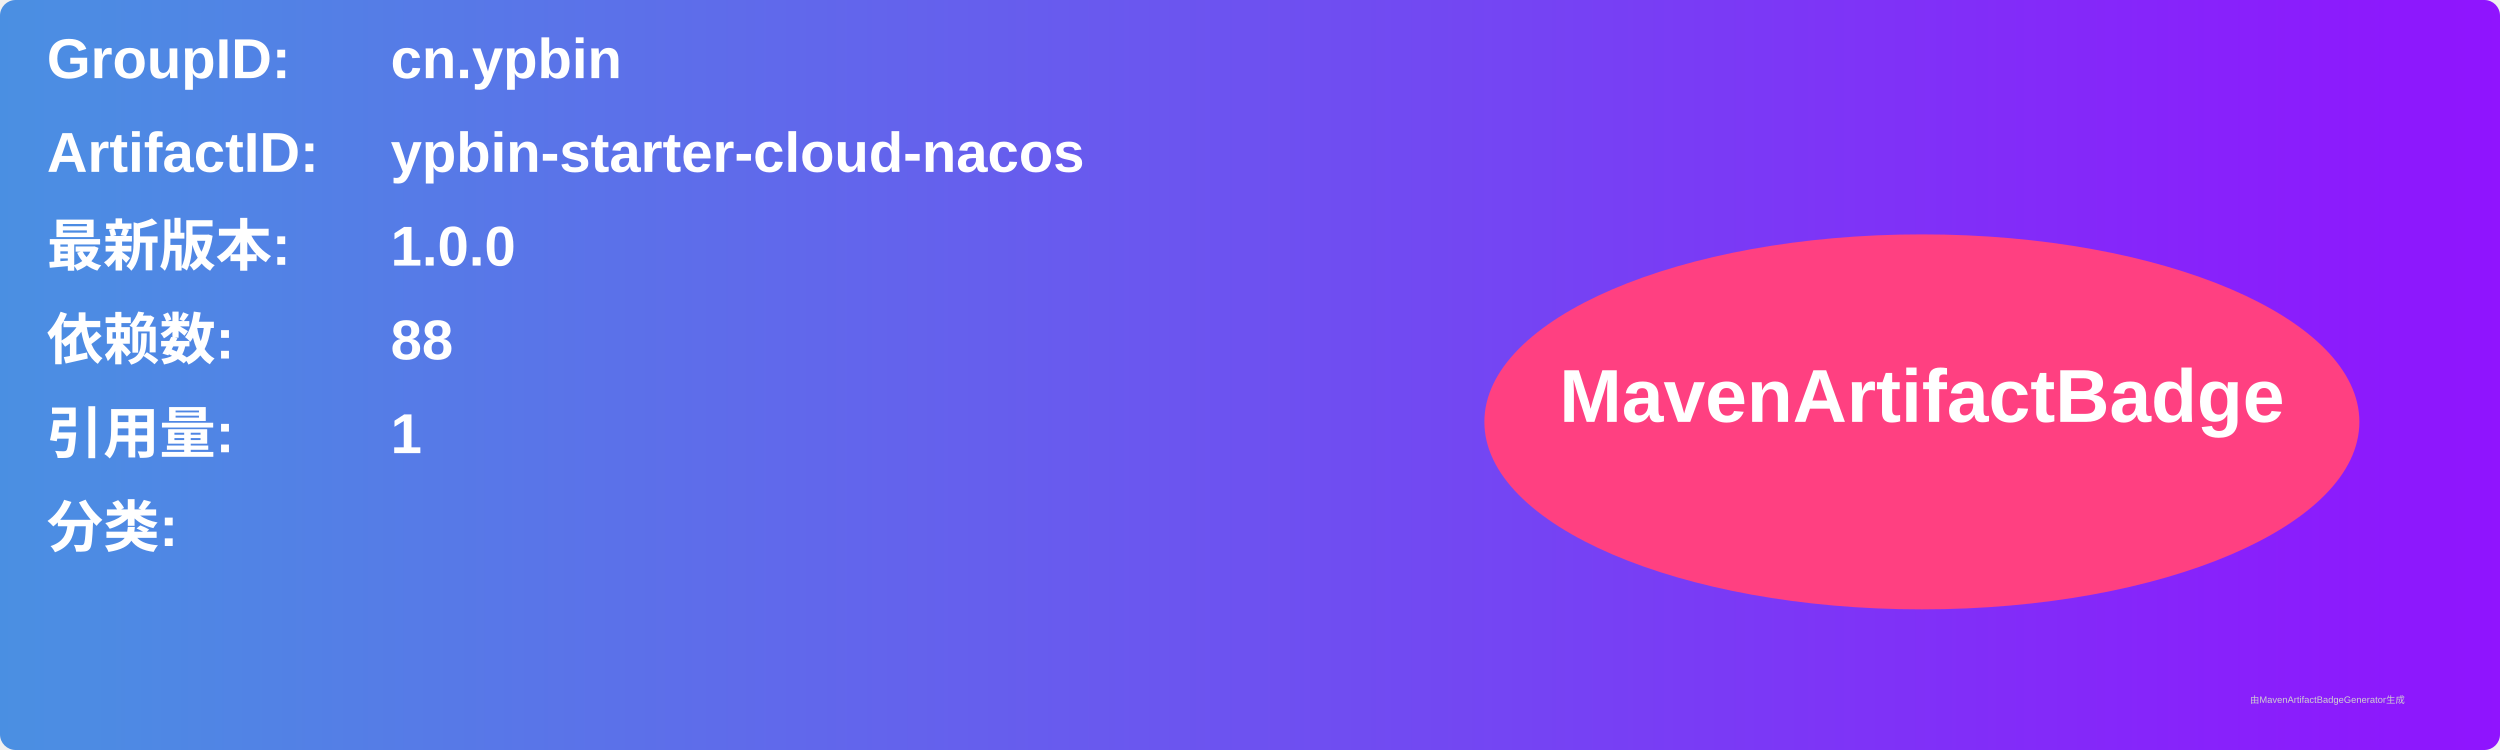
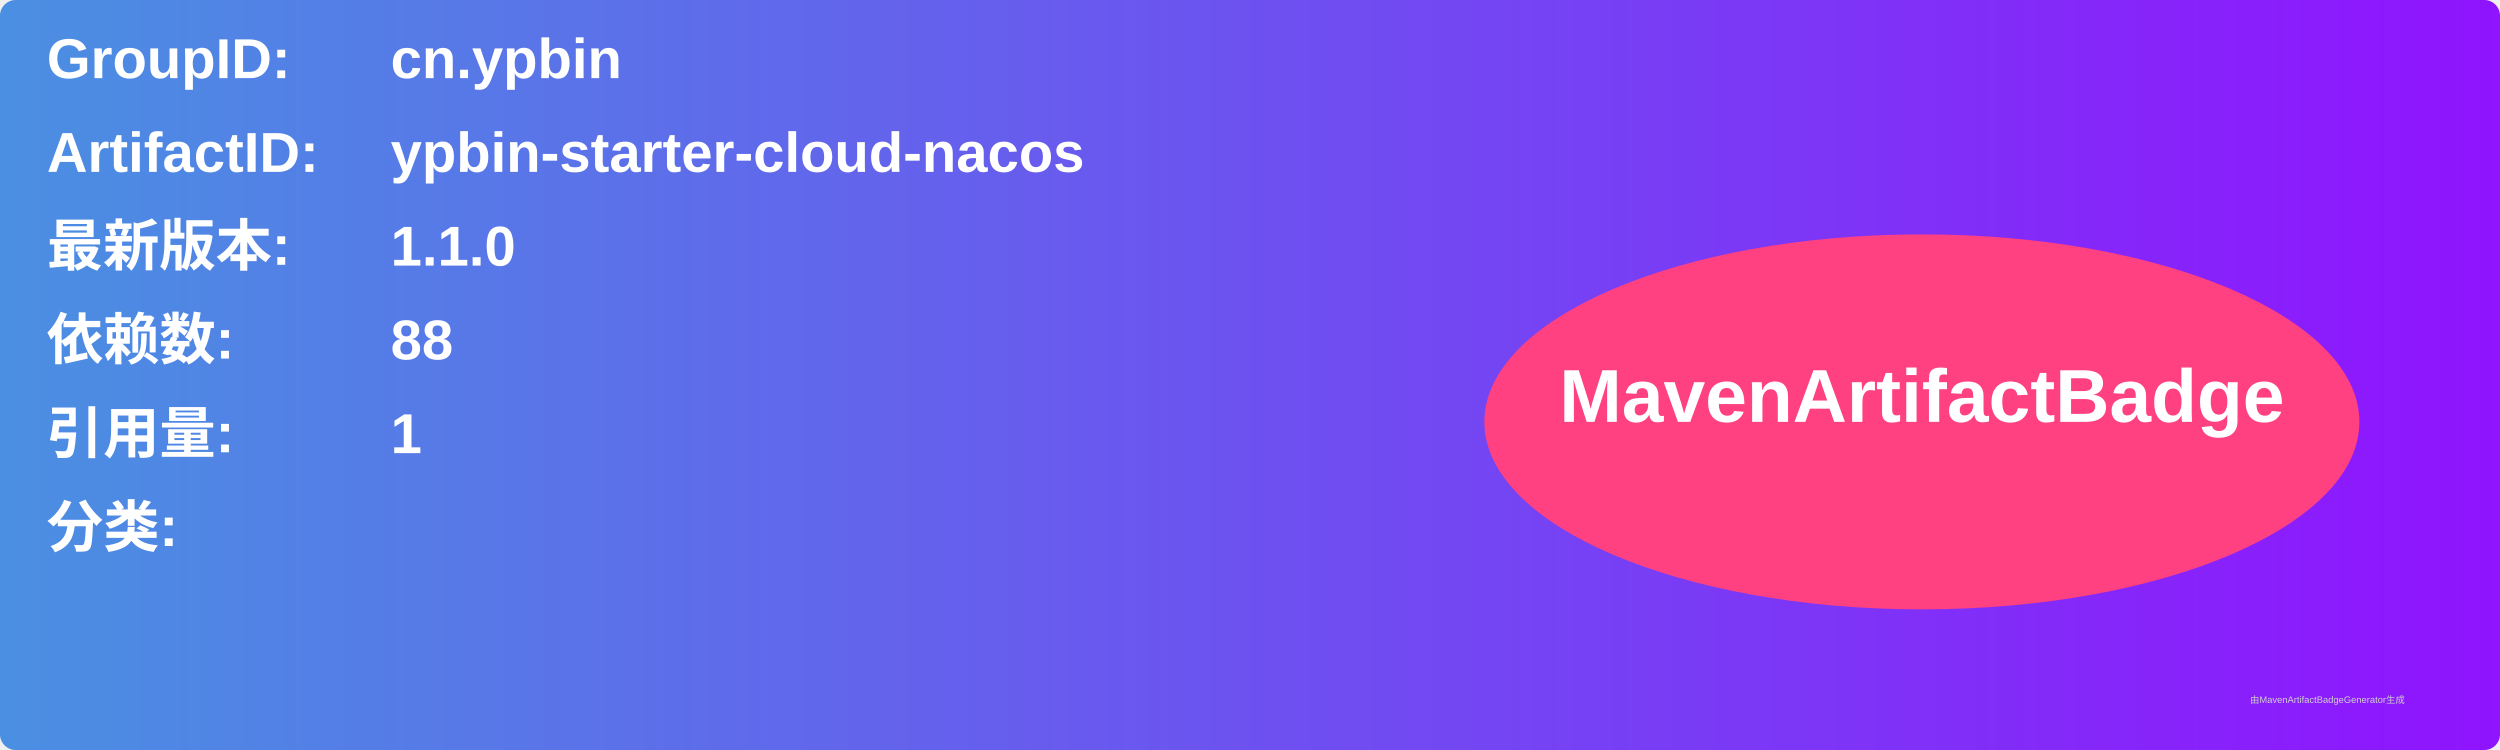
<svg xmlns="http://www.w3.org/2000/svg" width="800" height="240" viewBox="0 0 800 240">
  <linearGradient id="grad" x1="0%" y1="0%" x2="100%" y2="0%">
    <stop offset="0%" stop-color="#4a90e2" />
    <stop offset="100%" stop-color="#9013fe" />
  </linearGradient>
  <rect width="100%" height="100%" rx="5" ry="5" fill="url(#grad)" />
  <g transform="translate(15, 15)">
    <text x="0" y="10" font-family="Arial" font-size="18" fill="white" font-weight="bold" width="260">GroupID:</text>
    <text x="110" y="10" font-family="Arial" font-size="18" fill="white" font-weight="bold" width="460">cn.ypbin</text>
    <text x="0" y="40" font-family="Arial" font-size="18" fill="white" font-weight="bold" width="260">ArtifactID:</text>
    <text x="110" y="40" font-family="Arial" font-size="18" fill="white" font-weight="bold" width="460">ypbin-starter-cloud-nacos</text>
    <text x="0" y="70" font-family="Arial" font-size="18" fill="white" font-weight="bold">最新版本:</text>
    <text x="110" y="70" font-family="Arial" font-size="18" fill="white" font-weight="bold">
-       <tspan font-weight="bold">1.0.0</tspan>
+       <tspan font-weight="bold">1.1.0</tspan>
    </text>
    <text x="0" y="100" font-family="Arial" font-size="18" fill="white" font-weight="bold">依赖数: </text>
    <text x="110" y="100" font-family="Arial" font-size="18" fill="white">
      <tspan font-weight="bold">88</tspan>
    </text>
    <text x="0" y="130" font-family="Arial" font-size="18" fill="white" font-weight="bold">引用量: </text>
    <text x="110" y="130" font-family="Arial" font-size="18" fill="white">
      <tspan font-weight="bold">1</tspan>
    </text>
    <text x="0" y="160" font-family="Arial" font-size="18" fill="white" font-weight="bold">分类:</text>
    <text x="10" y="190" font-family="Arial" font-size="10" fill="white">
      <tspan font-weight="bold" />
    </text>
    <ellipse cx="600" cy="120" rx="140" ry="60" fill="#ff4081" />
    <text x="600" y="120" text-anchor="middle" font-family="Arial" font-size="24" fill="white" font-weight="bold">MavenArtifactBadge</text>
  </g>
  <text x="720" y="225" font-family="Arial" font-size="3" fill="#d0d0d0">由MavenArtifactBadgeGenerator生成</text>
</svg>
